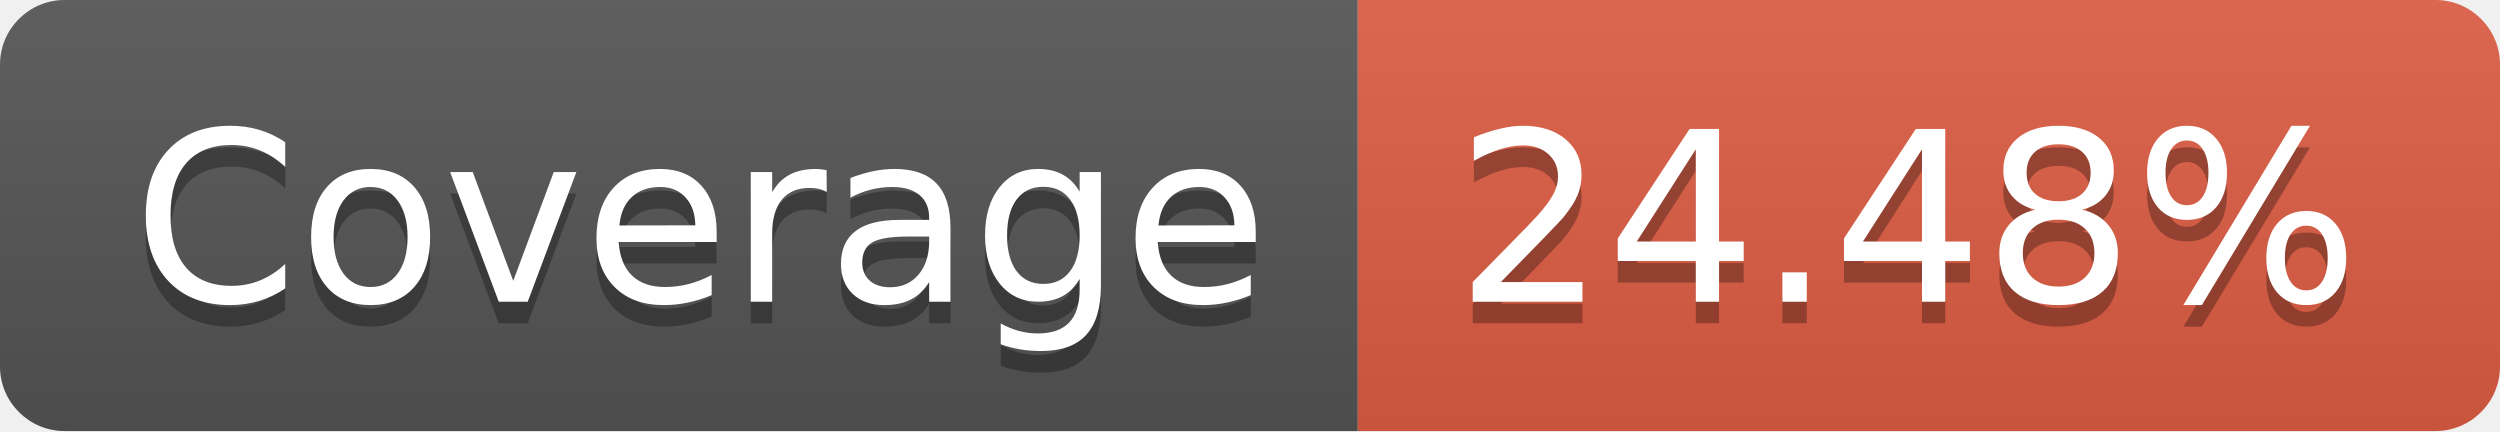
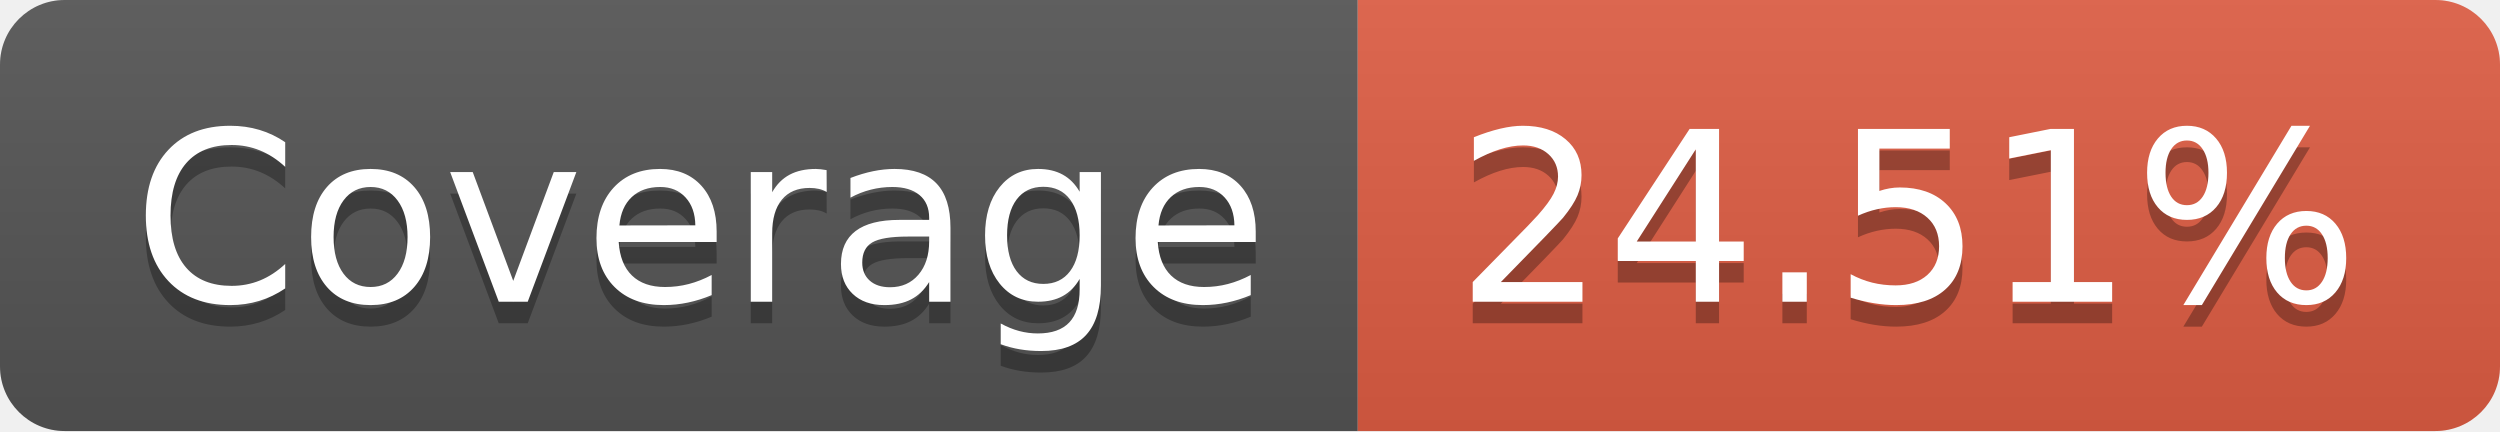
- <svg xmlns="http://www.w3.org/2000/svg" width="116" height="20" role="img" aria-label="Coverage: 24.48%">
+ <svg xmlns="http://www.w3.org/2000/svg" width="116" height="20" role="img" aria-label="Coverage: 24.51%">
  <linearGradient id="s" x2="0" y2="100%">
    <stop offset="0" stop-color="#bbb" stop-opacity=".1" />
    <stop offset="1" stop-opacity=".1" />
  </linearGradient>
  <clipPath id="r">
    <rect width="116" height="20" rx="3" fill="#fff" />
  </clipPath>
  <g clip-path="url(#r)">
    <rect width="63" height="20" fill="#555" />
    <rect x="63" width="53" height="20" fill="#e05d44" />
    <rect width="116" height="20" fill="url(#s)" />
  </g>
  <g fill="#fff" text-anchor="middle" font-family="Verdana,Geneva,DejaVu Sans,sans-serif" text-rendering="geometricPrecision" font-size="110">
    <text aria-hidden="true" x="325" y="150" fill="#010101" fill-opacity=".3" transform="scale(.1)" textLength="530">Coverage</text>
    <text x="325" y="140" transform="scale(.1)" fill="#fff" textLength="530">Coverage</text>
-     <text aria-hidden="true" x="885" y="150" fill="#010101" fill-opacity=".3" transform="scale(.1)" textLength="430">24.48%</text>
-     <text x="885" y="140" transform="scale(.1)" fill="#fff" textLength="430">24.48%</text>
+     <text aria-hidden="true" x="885" y="150" fill="#010101" fill-opacity=".3" transform="scale(.1)" textLength="430">24.51%</text>
+     <text x="885" y="140" transform="scale(.1)" fill="#fff" textLength="430">24.51%</text>
  </g>
</svg>
